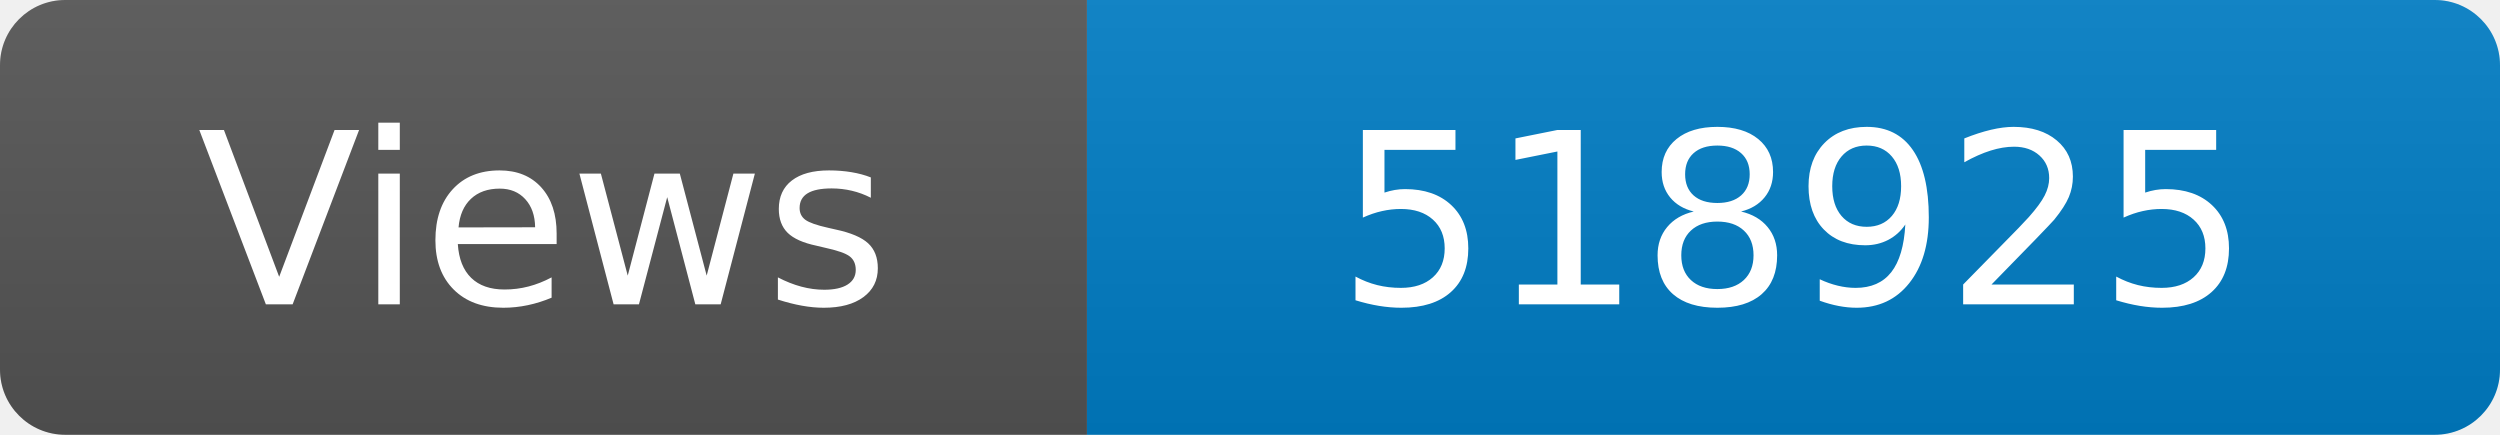
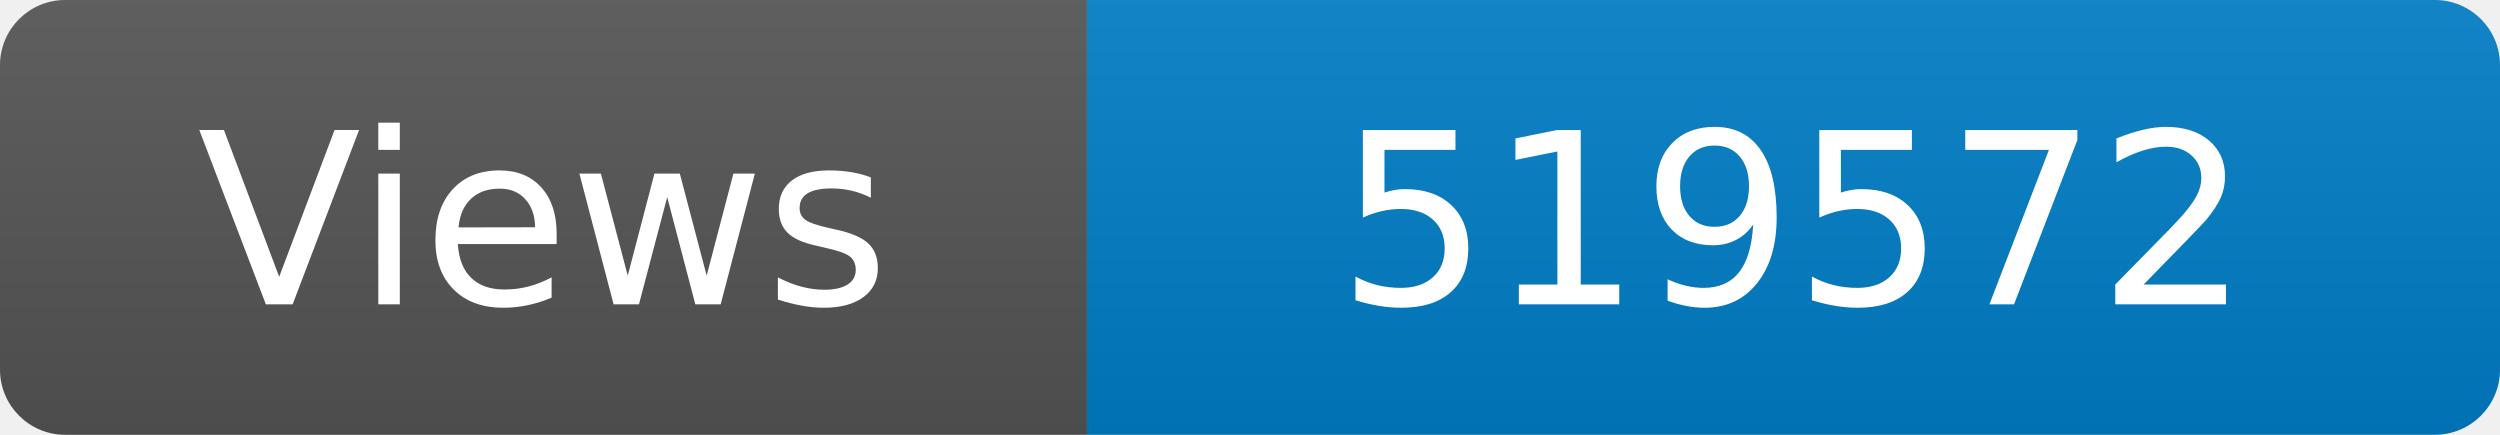
<svg xmlns="http://www.w3.org/2000/svg" width="115" height="20" role="img" aria-label="Maintained?: yes">
  <linearGradient id="s" x2="0" y2="100%">
    <stop offset="0" stop-color="#bbb" stop-opacity=".1" />
    <stop offset="1" stop-opacity=".1" />
  </linearGradient>
  <clipPath id="r">
    <rect width="115" height="20" rx="3" fill="#fff" />
  </clipPath>
  <g clip-path="url(#r)">
    <rect width="50" height="20" fill="#555" />
    <rect x="50" width="160" height="20" fill="#007ec6" />
    <rect width="115" height="20" fill="url(#s)" />
  </g>
  <g fill="#fff" text-anchor="middle" font-family="Verdana,Geneva,DejaVu Sans,sans-serif" font-size="110">
    <text x="250" y="140" transform="scale(.1)" fill="#fff">Views</text>
-     <text x="825" y="140" transform="scale(.1)" fill="#fff">518925</text>
+     <text x="825" y="140" transform="scale(.1)" fill="#fff">519572</text>
  </g>
</svg>
